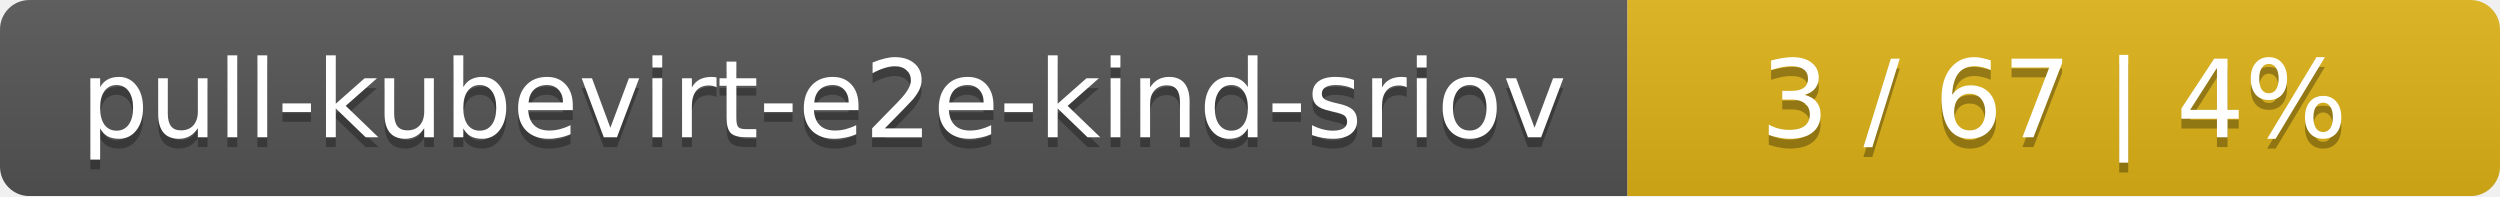
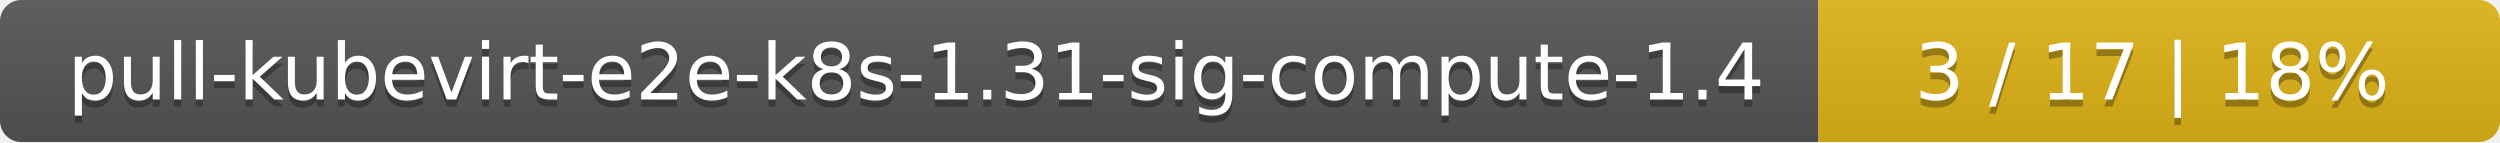
- <svg xmlns="http://www.w3.org/2000/svg" width="255" height="20">
+ <svg xmlns="http://www.w3.org/2000/svg" width="352" height="20">
  <linearGradient id="smooth" x2="0" y2="100%">
    <stop offset="0" stop-color="#bbb" stop-opacity=".1" />
    <stop offset="1" stop-opacity=".1" />
  </linearGradient>
  <mask id="round">
-     <rect width="255" height="20" rx="3" fill="#fff" />
+     <rect width="352" height="20" rx="3" fill="#fff" />
  </mask>
  <g mask="url(#round)">
-     <rect width="166" height="20" fill="#555" />
-     <rect x="166" width="89" height="20" fill="#dfb317" />
-     <rect width="255" height="20" fill="url(#smooth)" />
+     <rect width="256" height="20" fill="#555" />
+     <rect x="256" width="96" height="20" fill="#dfb317" />
+     <rect width="352" height="20" fill="url(#smooth)" />
  </g>
  <g fill="#fff" text-anchor="middle" font-family="DejaVu Sans,Verdana,Geneva,sans-serif" font-size="11">
-     <text x="84" y="15" fill="#010101" fill-opacity=".3">pull-kubevirt-e2e-kind-sriov</text>
-     <text x="84" y="14">pull-kubevirt-e2e-kind-sriov</text>
-     <text x="209.5" y="15" fill="#010101" fill-opacity=".3">3 / 67    |    4%</text>
-     <text x="209.5" y="14">3 / 67    |    4%</text>
+     <text x="129" y="15" fill="#010101" fill-opacity=".3">pull-kubevirt-e2e-k8s-1.31-sig-compute-1.4</text>
+     <text x="129" y="14">pull-kubevirt-e2e-k8s-1.31-sig-compute-1.4</text>
+     <text x="303" y="15" fill="#010101" fill-opacity=".3">3 / 17    |    18%</text>
+     <text x="303" y="14">3 / 17    |    18%</text>
  </g>
</svg>
